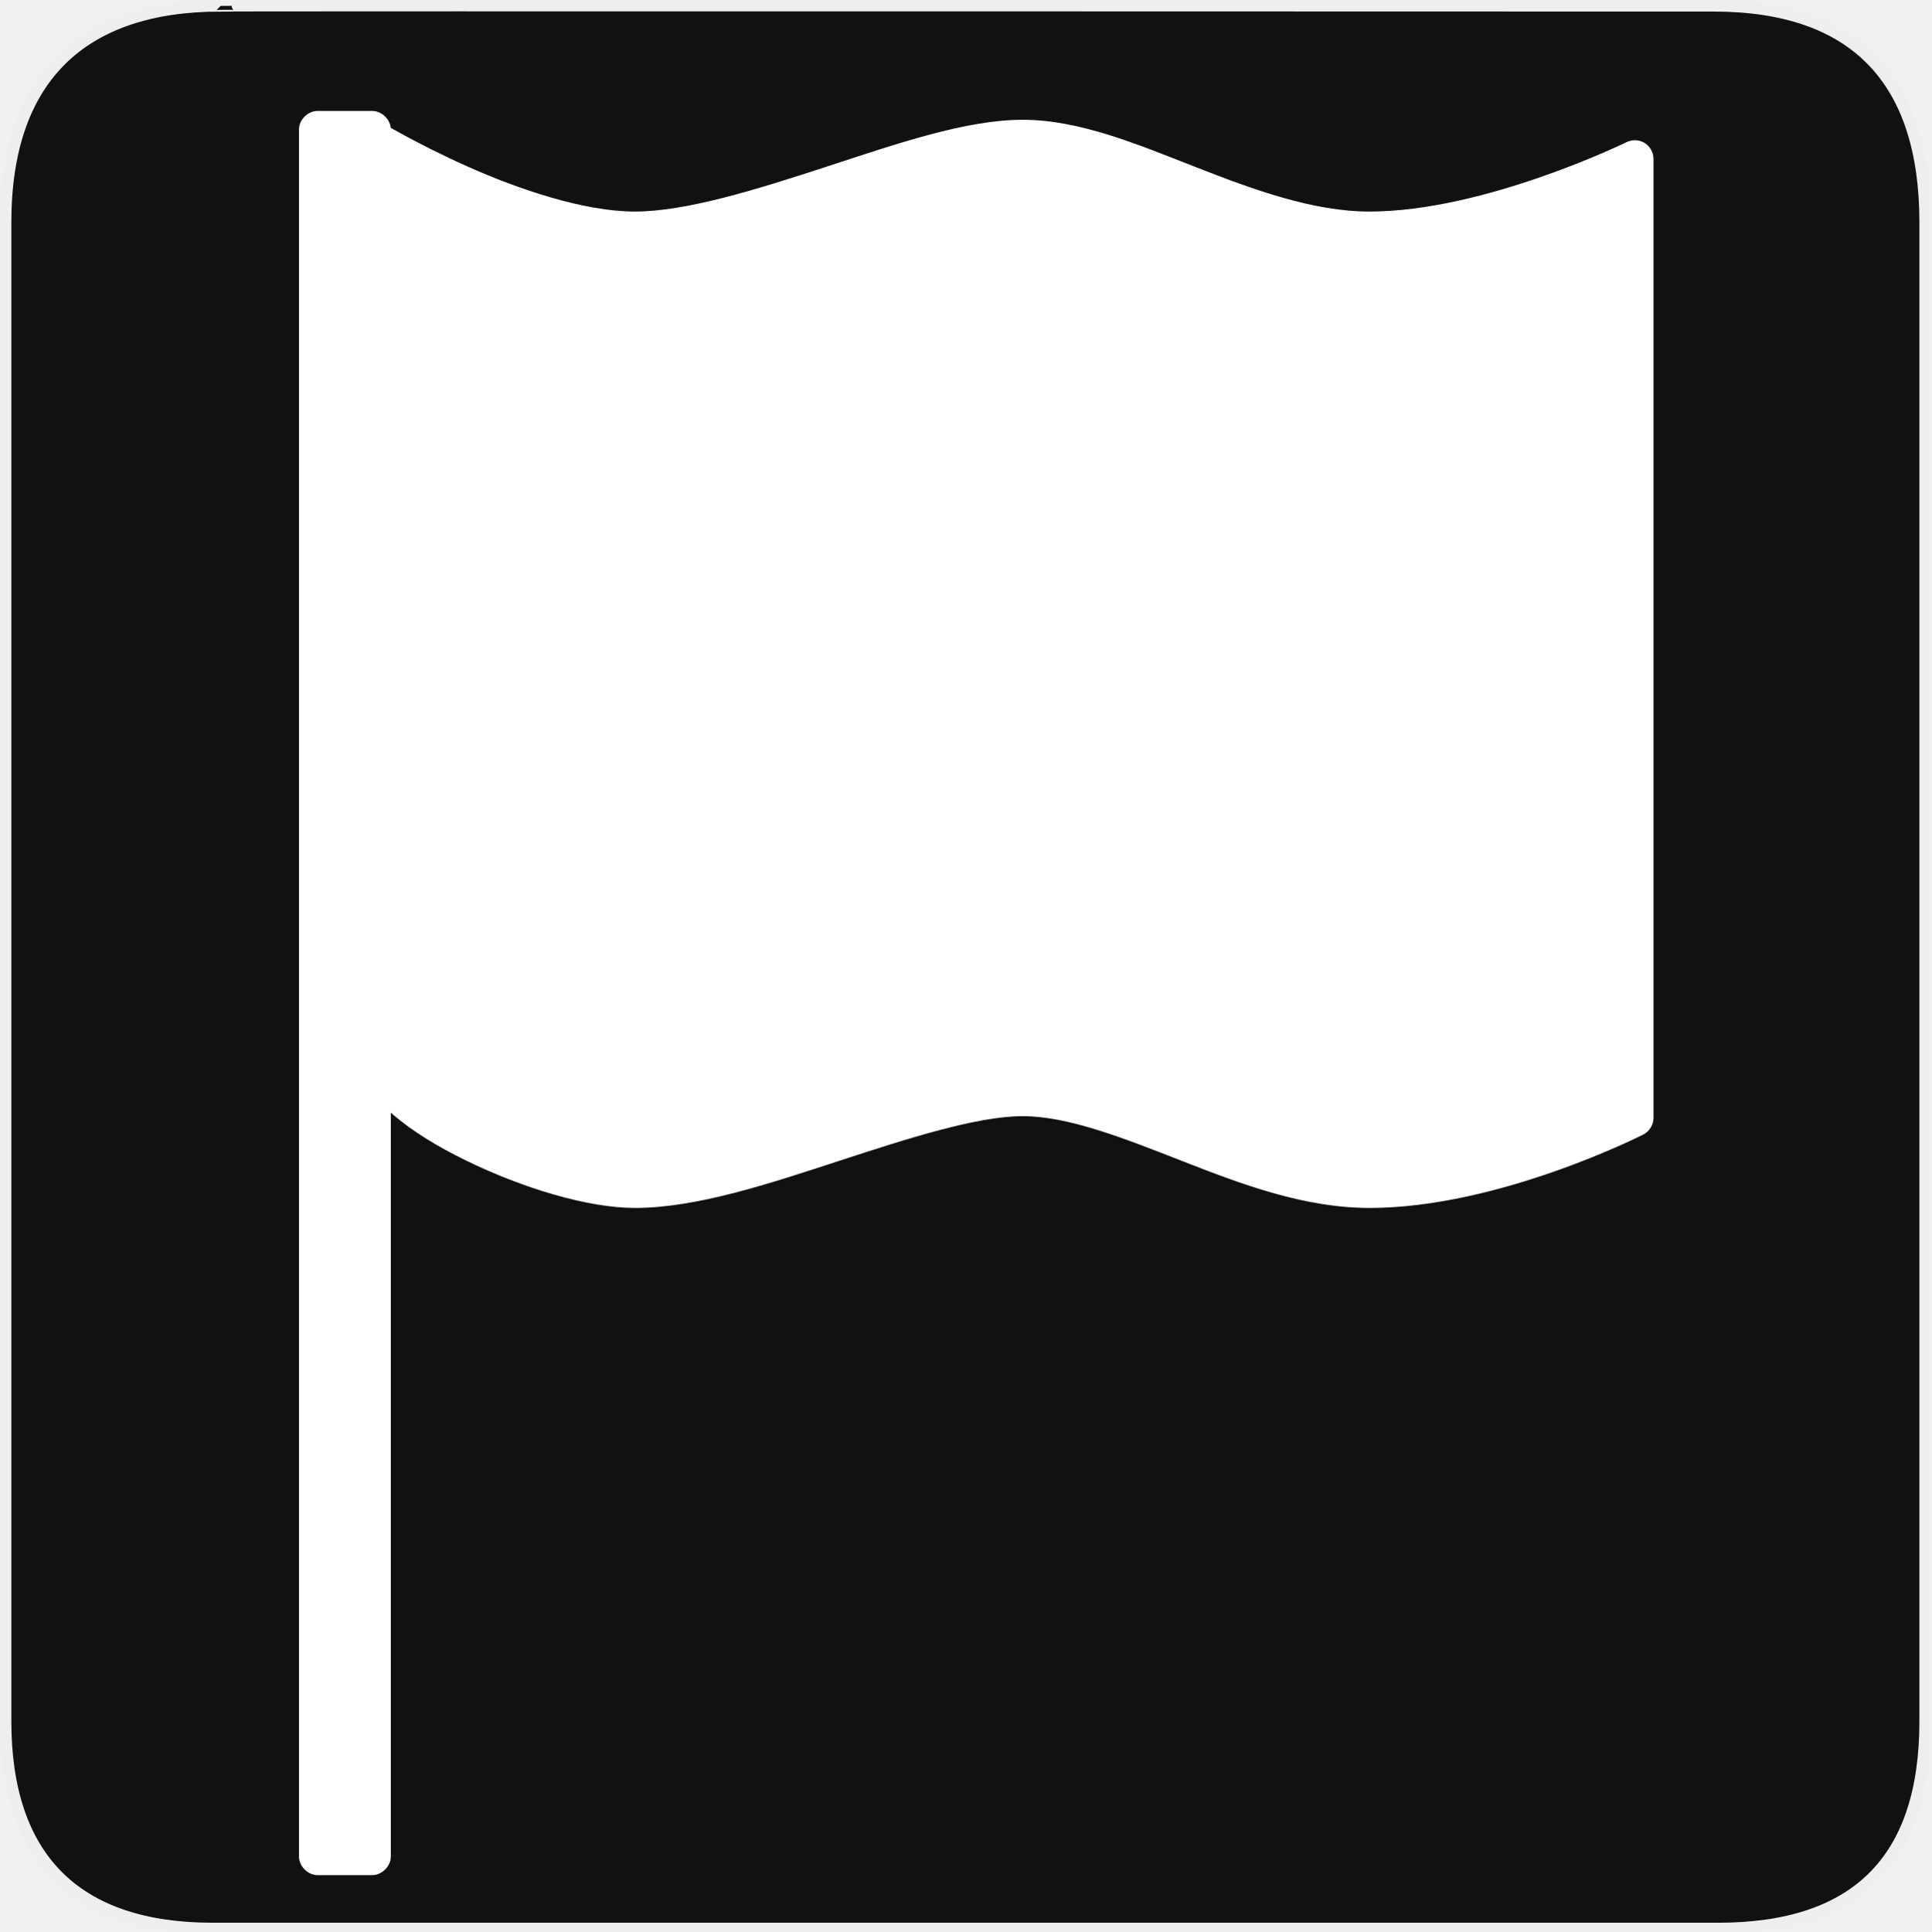
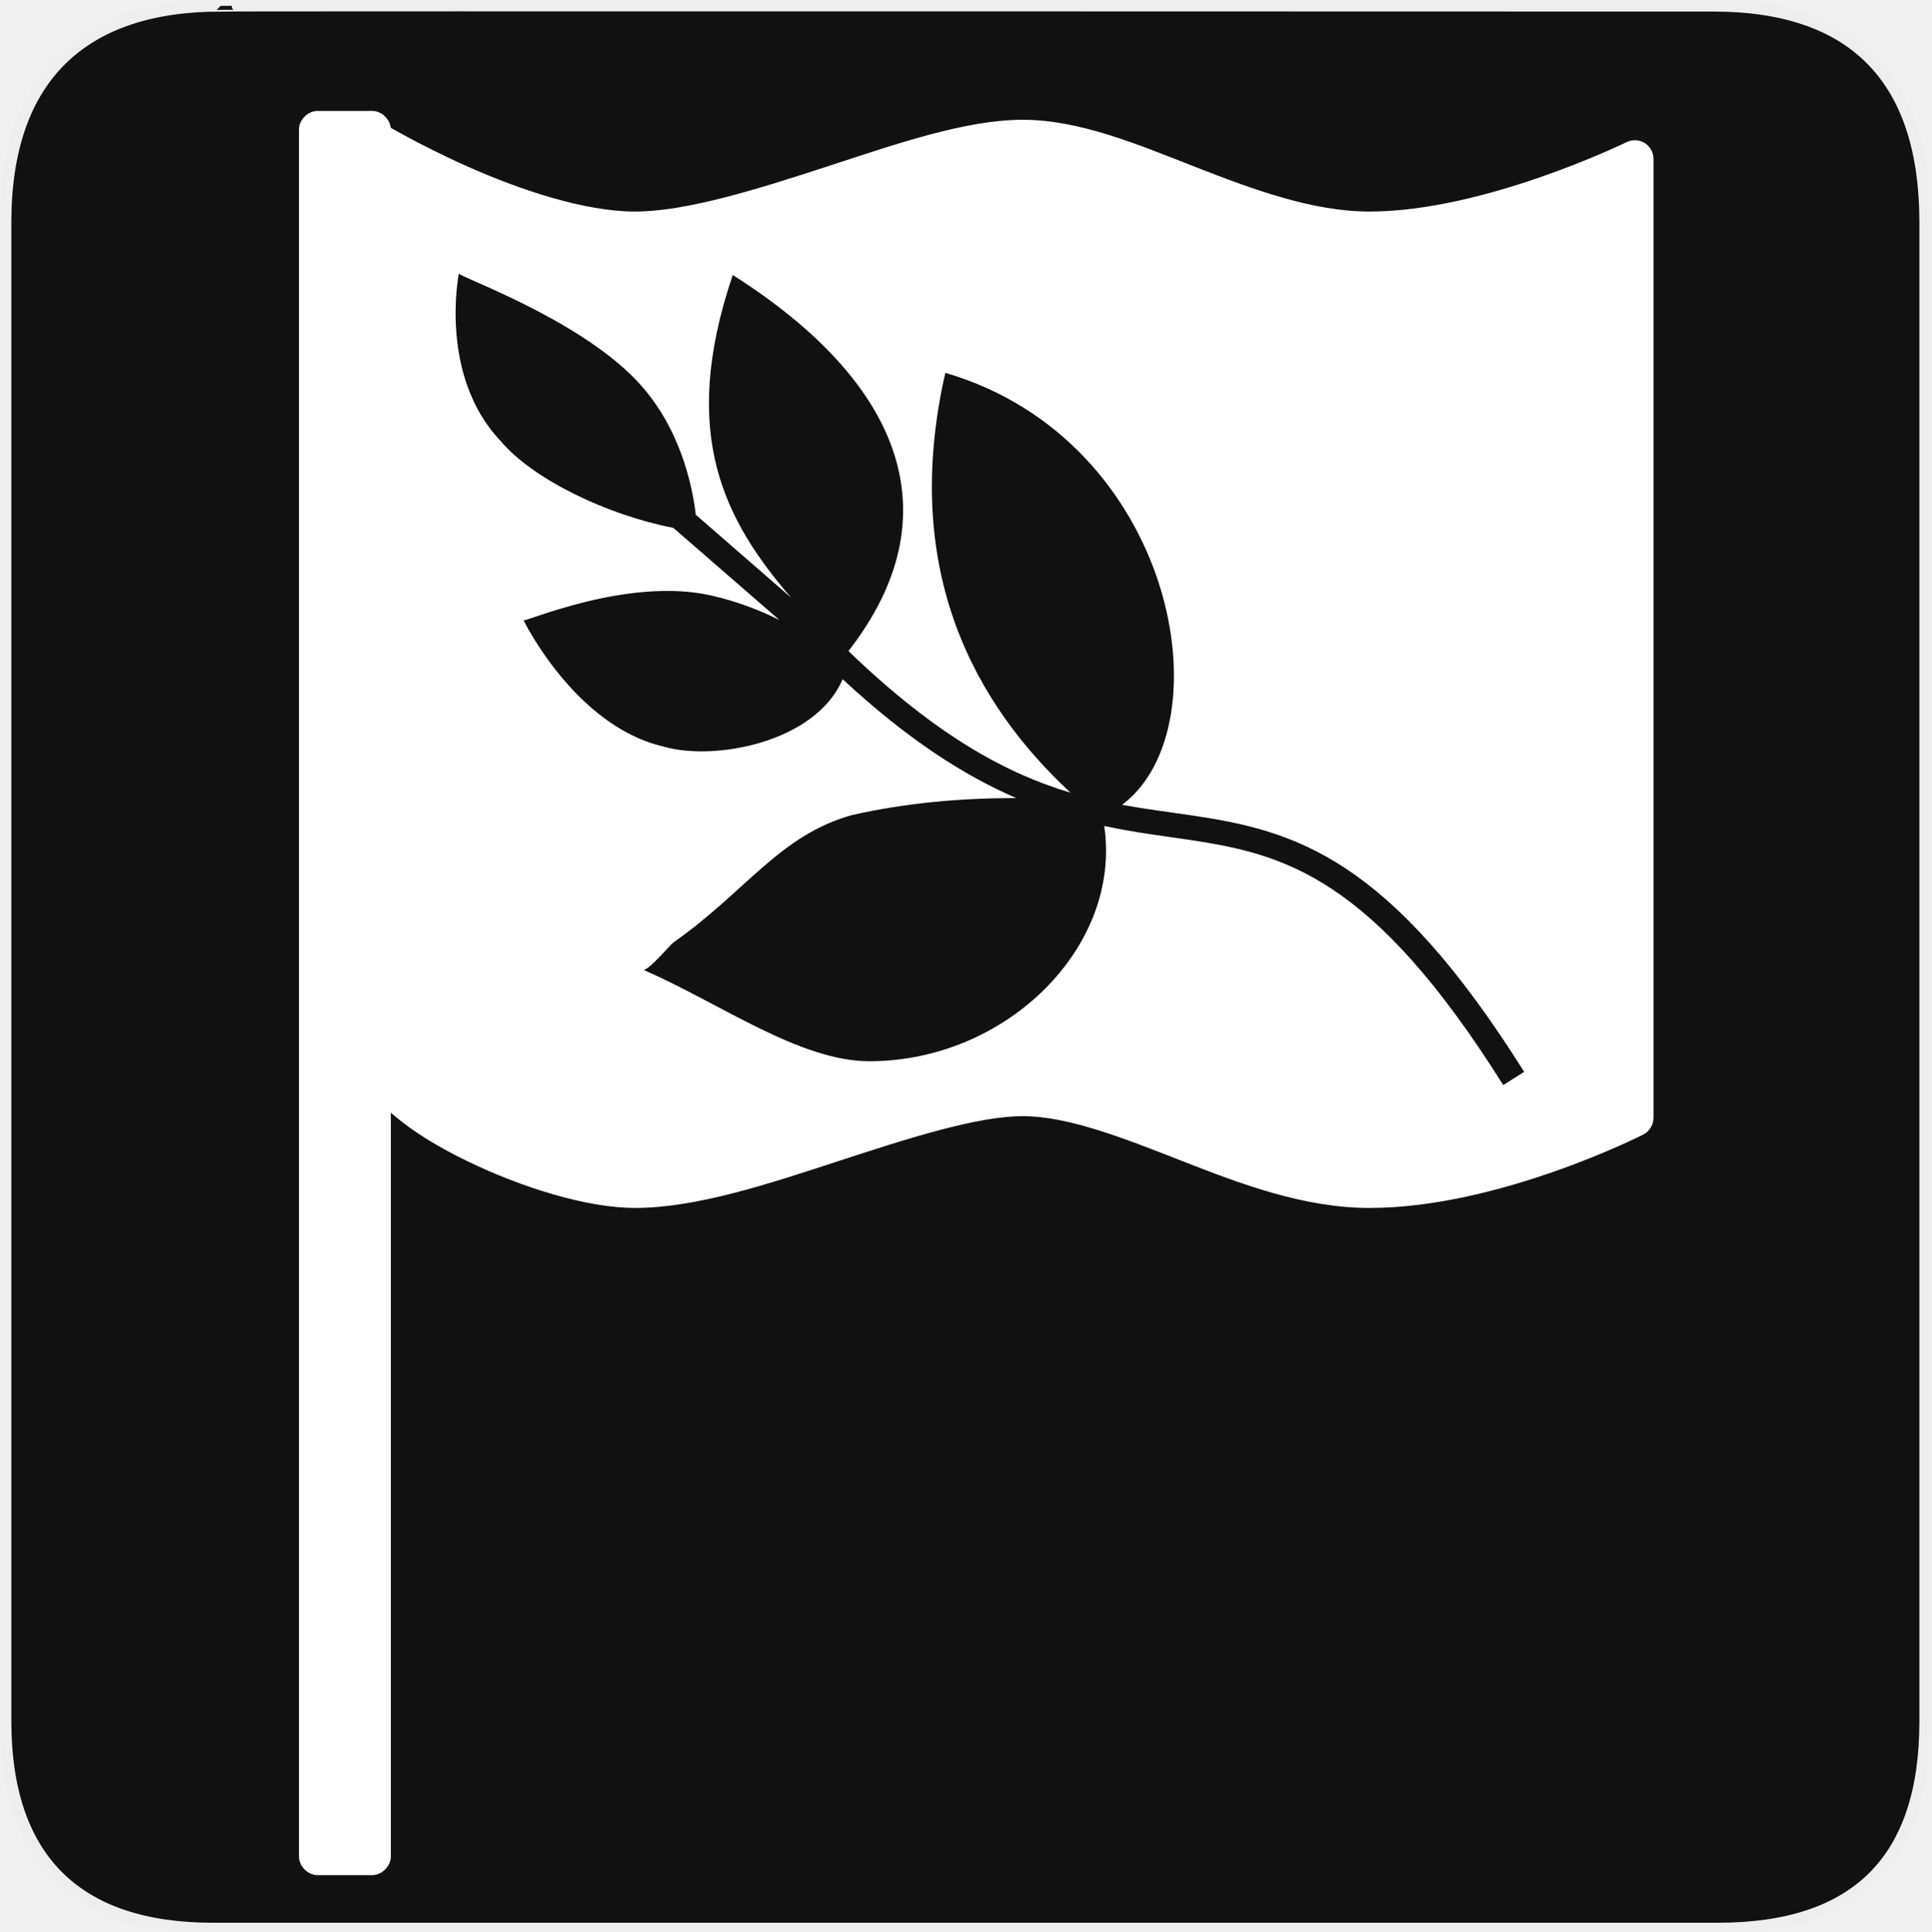
<svg xmlns="http://www.w3.org/2000/svg" version="1.0" width="580" height="580" id="svg2">
  <defs id="defs4">
    <symbol id="symbol-university" viewBox="244.5 110 489 219.9">
      <path d="M79,43l57,119c0,0,21-96,104-96s124,106,124,106l43-133l82-17L0,17L79,43z" id="path4460" />
      <path fill="none" stroke="#000000" stroke-width="20" d="M94,176l-21,39" id="path4462" />
      <path d="M300,19c0,10.5-22.6,19-50.5,19S199,29.5,199,19s22.6-19,50.5-19S300,8.5,300,19z" id="path4464" />
      <path ill="none" stroke="#000000" stroke-width="20" d="M112,216l-16-38L64,88c0,0-9-8-4-35s16-24,16-24" id="path4466" />
    </symbol>
    <symbol viewBox="244.5 110 489 219.9" id="symbol9807">
      <path id="path9809" d="M79,43l57,119c0,0,21-96,104-96s124,106,124,106l43-133l82-17L0,17L79,43z" />
      <path id="path9811" d="M94,176l-21,39" stroke-width="20" stroke="#000000" fill="none" />
      <path id="path9813" d="M300,19c0,10.5-22.6,19-50.5,19S199,29.5,199,19s22.6-19,50.5-19S300,8.5,300,19z" />
      <path id="path9815" d="M112,216l-16-38L64,88c0,0-9-8-4-35s16-24,16-24" stroke-width="20" stroke="#000000" ill="none" />
    </symbol>
    <defs id="defs48974" />
    <linearGradient id="linearGradient2936">
      <stop style="stop-color:#8acf6b;stop-opacity:1;" offset="0" id="stop2938" />
      <stop style="stop-color:#368912;stop-opacity:1;" offset="1" id="stop2940" />
    </linearGradient>
    <linearGradient id="linearGradient2952">
      <stop style="stop-color:#c0d50d;stop-opacity:1;" offset="0" id="stop2954" />
      <stop style="stop-color:#eef2cd;stop-opacity:1;" offset="1" id="stop2956" />
    </linearGradient>
    <marker id="RazorWire" refX="0" refY="0" orient="auto">
       style="overflow:visible"&gt;
      <path id="path4286" transform="scale(0.8,0.8)" style="fill:#808080;fill-opacity:1;fill-rule:evenodd;stroke:#000000;stroke-width:0.1pt" d="M 0.023,-0.74 L 0.023,0.697 L -7.759,3.01 L 10.679,3.01 L 3.491,0.697 L 3.491,-0.74 L 10.741,-2.896 L -7.727,-2.896 L 0.023,-0.74 z " />
    </marker>
    <marker orient="auto" refY="0.0" refX="0.0" id="DiamondS" style="overflow:visible">
      <path id="path4202" d="M 0,-7.071 L -7.071,0 L 0,7.071 L 7.071,0 L 0,-7.071 z " style="fill-rule:evenodd;stroke:#000000;stroke-width:1.0pt;marker-start:none" transform="scale(0.2)" />
    </marker>
    <marker orient="auto" refY="0.0" refX="0.0" id="Arrow2Sstart" style="overflow:visible">
      <path id="path4146" style="font-size:12.0;fill-rule:evenodd;stroke-width:0.625;stroke-linejoin:round" d="M 8.719,4.034 L -2.207,0.016 L 8.719,-4.002 C 6.973,-1.63 6.983,1.616 8.719,4.034 z " transform="scale(0.3) translate(-2.3,0)" />
    </marker>
    <marker orient="auto" refY="0.0" refX="0.0" id="StopS" style="overflow:visible">
      <path id="path4229" d="M 0.0,5.65 L 0.0,-5.65" style="fill:none;fill-opacity:0.75;fill-rule:evenodd;stroke:#000000;stroke-width:1.0pt" transform="scale(0.2)" />
    </marker>
    <marker style="overflow:visible" id="InfiniteLineStart" refX="0" refY="0" orient="auto">
      <g id="g4298" transform="translate(-13,0)">
        <circle id="circle4300" r="0.8" cy="0" cx="3" d="M 3.8,0 C 3.8,0.442 3.442,0.8 3,0.8 2.558,0.8 2.2,0.442 2.2,0 c 0,-0.442 0.358,-0.8 0.8,-0.8 0.442,0 0.8,0.358 0.8,0.8 z" />
        <circle id="circle4302" r="0.8" cy="0" cx="6.5" d="M 7.3,0 C 7.3,0.442 6.942,0.8 6.5,0.8 6.058,0.8 5.7,0.442 5.7,0 c 0,-0.442 0.358,-0.8 0.8,-0.8 0.442,0 0.8,0.358 0.8,0.8 z" />
        <circle id="circle4304" r="0.8" cy="0" cx="10" d="M 10.8,0 C 10.8,0.442 10.442,0.8 10,0.8 9.558,0.8 9.2,0.442 9.2,0 c 0,-0.442 0.358,-0.8 0.8,-0.8 0.442,0 0.8,0.358 0.8,0.8 z" />
      </g>
    </marker>
    <marker orient="auto" refY="0.0" refX="0.0" id="CurveIn" style="overflow:visible">
      <path id="path4238" d="M 4.625,-5.046 C 1.865,-5.046 -0.375,-2.806 -0.375,-0.046 C -0.375,2.714 1.865,4.954 4.625,4.954" style="fill-rule:evenodd;stroke:#000000;stroke-width:1.0pt;marker-start:none;marker-end:none;fill:none" transform="scale(0.6)" />
    </marker>
    <marker orient="auto" refY="0.0" refX="0.0" id="TriangleOutS" style="overflow:visible">
      <path id="path4220" d="M 5.77,0.0 L -2.88,5.0 L -2.88,-5.0 L 5.77,0.0 z " style="fill-rule:evenodd;stroke:#000000;stroke-width:1.0pt;marker-start:none" transform="scale(0.2)" />
    </marker>
    <marker orient="auto" refY="0.0" refX="0.0" id="Arrow2Send" style="overflow:visible;">
      <path id="path4149" style="font-size:12.0;fill-rule:evenodd;stroke-width:0.625;stroke-linejoin:round;" d="M 8.719,4.034 L -2.207,0.016 L 8.719,-4.002 C 6.973,-1.63 6.983,1.616 8.719,4.034 z " transform="scale(0.3) rotate(180) translate(-2.3,0)" />
    </marker>
    <marker orient="auto" refY="0.0" refX="0.0" id="SemiCircleOut" style="overflow:visible">
      <path id="path4235" d="M -2.5,-0.809 C -2.5,1.951 -4.74,4.191 -7.5,4.191 L -7.5,-5.809 C -4.74,-5.809 -2.5,-3.569 -2.5,-0.809 z " style="fill-rule:evenodd;stroke:#000000;stroke-width:1.0pt;marker-start:none;marker-end:none" transform="scale(0.6) translate(7.125493,0.763446)" />
    </marker>
    <marker orient="auto" refY="0.0" refX="0.0" id="Arrow1Send" style="overflow:visible;">
      <path id="path4131" d="M 0.0,0.0 L 5.0,-5.0 L -12.5,0.0 L 5.0,5.0 L 0.0,0.0 z " style="fill-rule:evenodd;stroke:#000000;stroke-width:1.0pt;marker-start:none;" transform="scale(0.2) rotate(180) translate(6,0)" />
    </marker>
    <marker orient="auto" refY="0.0" refX="0.0" id="Arrow1Sstart" style="overflow:visible">
      <path id="path4128" d="M 0.0,0.0 L 5.0,-5.0 L -12.5,0.0 L 5.0,5.0 L 0.0,0.0 z " style="fill-rule:evenodd;stroke:#000000;stroke-width:1.0pt;marker-start:none" transform="scale(0.2) translate(6,0)" />
    </marker>
    <marker orient="auto" refY="0.0" refX="0.0" id="Tail" style="overflow:visible">
      <g id="g4152" transform="scale(-1.2)">
        <path id="path4154" d="M -3.805,-3.959 L 0.544,0" style="fill:none;fill-rule:evenodd;stroke:#000000;stroke-width:0.8;marker-start:none;marker-end:none;stroke-linecap:round" />
        <path id="path4156" d="M -1.287,-3.959 L 3.062,0" style="fill:none;fill-rule:evenodd;stroke:#000000;stroke-width:0.8;marker-start:none;marker-end:none;stroke-linecap:round" />
        <path id="path4158" d="M 1.305,-3.959 L 5.654,0" style="fill:none;fill-rule:evenodd;stroke:#000000;stroke-width:0.8;marker-start:none;marker-end:none;stroke-linecap:round" />
        <path id="path4160" d="M -3.805,4.178 L 0.544,0.22" style="fill:none;fill-rule:evenodd;stroke:#000000;stroke-width:0.8;marker-start:none;marker-end:none;stroke-linecap:round" />
        <path id="path4162" d="M -1.287,4.178 L 3.062,0.22" style="fill:none;fill-rule:evenodd;stroke:#000000;stroke-width:0.8;marker-start:none;marker-end:none;stroke-linecap:round" />
        <path id="path4164" d="M 1.305,4.178 L 5.654,0.22" style="fill:none;fill-rule:evenodd;stroke:#000000;stroke-width:0.8;marker-start:none;marker-end:none;stroke-linecap:round" />
      </g>
    </marker>
    <marker orient="auto" refY="0.0" refX="0.0" id="Arrow1Lend" style="overflow:visible;">
      <path id="path4119" d="M 0.0,0.0 L 5.0,-5.0 L -12.5,0.0 L 5.0,5.0 L 0.0,0.0 z " style="fill-rule:evenodd;stroke:#000000;stroke-width:1.0pt;marker-start:none;" transform="scale(0.8) rotate(180) translate(12.5,0)" />
    </marker>
    <marker orient="auto" refY="0.0" refX="0.0" id="TriangleOutL" style="overflow:visible">
      <path id="path4214" d="M 5.77,0.0 L -2.88,5.0 L -2.88,-5.0 L 5.77,0.0 z " style="fill-rule:evenodd;stroke:#000000;stroke-width:1.0pt;marker-start:none" transform="scale(0.8)" />
    </marker>
    <marker orient="auto" refY="0.0" refX="0.0" id="Arrow1Mend" style="overflow:visible;">
      <path id="path4125" d="M 0.0,0.0 L 5.0,-5.0 L -12.5,0.0 L 5.0,5.0 L 0.0,0.0 z " style="fill-rule:evenodd;stroke:#000000;stroke-width:1.0pt;marker-start:none;" transform="scale(0.4) rotate(180) translate(10,0)" />
    </marker>
    <marker orient="auto" refY="0.0" refX="0.0" id="Arrow2Lend" style="overflow:visible;">
      <path id="path4137" style="font-size:12.0;fill-rule:evenodd;stroke-width:0.625;stroke-linejoin:round;" d="M 8.719,4.034 L -2.207,0.016 L 8.719,-4.002 C 6.973,-1.63 6.983,1.616 8.719,4.034 z " transform="scale(1.1) rotate(180) translate(1,0)" />
    </marker>
    <symbol id="symbol14628" viewBox="244.5 110 489 219.9">
      <path d="M79,43l57,119c0,0,21-96,104-96s124,106,124,106l43-133l82-17L0,17L79,43z" id="path14630" />
      <path fill="none" stroke="#000000" stroke-width="20" d="M94,176l-21,39" id="path14632" />
      <path d="M300,19c0,10.5-22.6,19-50.5,19S199,29.5,199,19s22.6-19,50.5-19S300,8.5,300,19z" id="path14634" />
      <path ill="none" stroke="#000000" stroke-width="20" d="M112,216l-16-38L64,88c0,0-9-8-4-35s16-24,16-24" id="path14636" />
    </symbol>
  </defs>
  <g id="g1327">
    <path d="M 66.275,1.768 C 24.94,1.768 1.704,23.139 1.704,66.804 L 1.704,516.927 C 1.704,557.771 22.599,579.156 63.896,579.156 L 515.92,579.156 C 557.227,579.156 578.149,558.841 578.149,516.927 L 578.149,66.804 C 578.149,24.203 557.227,1.768 514.628,1.768 C 514.624,1.768 66.133,1.625 66.275,1.768 z " style="fill:#111;stroke:#eee;stroke-width:3.408" id="path1329" />
  </g>
-   <path style="font-size:medium;font-style:normal;font-variant:normal;font-weight:normal;font-stretch:normal;text-indent:0;text-align:start;text-decoration:none;line-height:normal;letter-spacing:normal;word-spacing:normal;text-transform:none;direction:ltr;block-progression:tb;writing-mode:lr-tb;text-anchor:start;opacity:1;color:#000000;fill:#ffffff;fill-opacity:1;fill-rule:nonzero;stroke:none;stroke-width:11.195;marker:none;visibility:visible;display:inline;overflow:visible;enable-background:accumulate;font-family:Bitstream Vera Sans;-inkscape-font-specification:Bitstream Vera Sans" d="m 111.25,35.562 c -3.031,-0.133 -5.878,2.622 -5.844,5.656 l 1.938,275.562 c 0.051,7.168 4.729,12.806 10.625,17.906 5.896,5.1 13.582,9.763 22.031,13.875 16.899,8.225 36.447,14.219 50.688,14.219 18.381,0 40.006,-7.161 61.094,-14.062 21.088,-6.901 41.7,-13.5 55.344,-13.5 13.643,0 30.078,6.491 47.75,13.406 17.672,6.915 36.651,14.156 56.438,14.156 38.951,0 82.188,-22.031 82.188,-22.031 1.845,-0.923 3.091,-2.937 3.094,-5 l 0,-288.062 c -0.004,-1.895 -1.044,-3.756 -2.656,-4.752 -1.612,-0.996 -3.742,-1.093 -5.438,-0.248 0,0 -42.59,20.844 -77.188,20.844 -16.988,0 -34.774,-6.531 -52.344,-13.406 -17.57,-6.875 -34.842,-14.156 -51.844,-14.156 -17.002,0 -37.763,7.174 -58.812,14.062 -21.049,6.889 -42.297,13.5 -57.625,13.5 -15.307,0 -34.853,-6.66 -50.219,-13.5 C 125.103,43.192 113.906,36.375 113.906,36.375 113.107,35.888 112.185,35.606 111.25,35.562 z" id="path15140" />
+   <path style="font-size:medium;font-style:normal;font-variant:normal;font-weight:normal;font-stretch:normal;text-indent:0;text-align:start;text-decoration:none;line-height:normal;letter-spacing:normal;word-spacing:normal;text-transform:none;direction:ltr;block-progression:tb;writing-mode:lr-tb;text-anchor:start;color:#000000;fill:#ffffff;fill-opacity:1;fill-rule:nonzero;stroke:none;stroke-width:11.195;marker:none;visibility:visible;display:inline;overflow:visible;enable-background:accumulate;font-family:Bitstream Vera Sans;-inkscape-font-specification:Bitstream Vera Sans" d="m 110.688,35.562 c -2.81,0.204 -5.314,2.812 -5.281,5.656 l 1.938,275.562 c 0.051,7.168 4.729,12.806 10.625,17.906 5.896,5.1 13.582,9.763 22.031,13.875 16.899,8.225 36.447,14.219 50.688,14.219 18.381,0 40.006,-7.161 61.094,-14.062 21.088,-6.901 41.7,-13.5 55.344,-13.5 13.643,0 30.078,6.491 47.75,13.406 17.672,6.915 36.651,14.156 56.438,14.156 38.951,0 82.188,-22.031 82.188,-22.031 1.845,-0.923 3.091,-2.937 3.094,-5 l 0,-288.062 c -0.004,-1.895 -1.044,-3.754 -2.656,-4.75 -1.612,-0.996 -3.741,-1.095 -5.438,-0.25 0,0 -42.59,20.844 -77.188,20.844 -16.988,0 -34.774,-6.531 -52.344,-13.406 -17.57,-6.875 -34.842,-14.156 -51.844,-14.156 -17.002,0 -37.763,7.174 -58.812,14.062 -21.049,6.889 -42.297,13.5 -57.625,13.5 -15.307,0 -34.853,-6.66 -50.219,-13.5 -15.366,-6.84 -26.562,-13.656 -26.562,-13.656 -0.799,-0.487 -1.722,-0.769 -2.656,-0.812 -0.189,-0.008 -0.375,-0.014 -0.562,0 z m 27.125,46.562 c -0.842,0.681 35.21,13.177 53.25,32.031 13.24,13.837 16.892,31.828 17.906,40.438 l 28.594,24.875 c -19.74,-23.005 -33.807,-48.777 -17.5,-96.875 50.963,32.315 66.38,72.295 34.75,112.938 26.859,25.886 48.013,36.956 66.688,42.531 -28,-26.015 -51.292,-65.904 -37.594,-126.094 69.079,20.229 84.533,106.062 53.094,129.75 7.188,1.317 14.135,2.163 21.031,3.188 15.098,2.243 30.131,5.309 46.281,16.031 16.15,10.722 33.273,28.874 53.438,60.969 l -6.281,3.969 c -19.83,-31.562 -36.302,-48.826 -51.25,-58.75 -14.948,-9.924 -28.468,-12.732 -43.312,-14.938 -7.999,-1.188 -16.346,-2.214 -25.281,-4.125 5.358,36.124 -29.161,70.571 -70.406,70.656 -20.976,0.043 -44.707,-17.255 -67.875,-27.406 2.052,-0.499 7.316,-6.913 8.875,-8.25 21.852,-15.339 31.909,-32.249 53.688,-38.281 16.156,-3.654 32.748,-5.121 49.312,-5.094 -15.316,-6.618 -32.439,-17.37 -52.156,-35.719 -8.065,19.055 -38.75,24.775 -54,20.188 C 172.611,217.931 157.219,186.25 157.219,186.25 c -0.332,1.032 31.236,-13.237 56.656,-7.344 7.75,1.797 14.533,4.465 20.219,7.312 l -31.875,-27.688 C 182.488,154.702 160.051,143.987 150.344,132.438 131.622,112.741 137.812,82.125 137.812,82.125 z" id="path15140" />
  <path style="font-size:medium;font-style:normal;font-variant:normal;font-weight:normal;font-stretch:normal;text-indent:0;text-align:start;text-decoration:none;line-height:normal;letter-spacing:normal;word-spacing:normal;text-transform:none;direction:ltr;block-progression:tb;writing-mode:lr-tb;text-anchor:start;color:#000000;fill:#ffffff;fill-opacity:1;fill-rule:evenodd;stroke:none;stroke-width:11.195;marker:none;visibility:visible;display:inline;overflow:visible;enable-background:accumulate;font-family:Bitstream Vera Sans;-inkscape-font-specification:Bitstream Vera Sans" d="m 95.375,33.312 c -2.928,0.002 -5.591,2.666 -5.594,5.594 l 0,518.656 c 0.002,2.928 2.666,5.591 5.594,5.594 l 16.406,0 c 2.928,-0.002 5.591,-2.666 5.594,-5.594 l 0,-518.656 c -0.002,-2.928 -2.666,-5.591 -5.594,-5.594 l -16.406,0 z" id="path15180" />
-   <path style="font-size:medium;font-style:normal;font-variant:normal;font-weight:normal;font-stretch:normal;text-indent:0;text-align:start;text-decoration:none;line-height:normal;letter-spacing:normal;word-spacing:normal;text-transform:none;direction:ltr;block-progression:tb;writing-mode:lr-tb;text-anchor:start;color:#000000;fill:#ffffff;fill-opacity:1;stroke:#ffffff;stroke-width:2.502;stroke-linecap:round;stroke-linejoin:round;stroke-miterlimit:4;stroke-opacity:1;stroke-dasharray:none;marker:none;visibility:visible;display:inline;overflow:visible;enable-background:accumulate;font-family:Bitstream Vera Sans;-inkscape-font-specification:Bitstream Vera Sans" d="m 137.826,86.126 c 0,0 -6.19,30.616 12.531,50.313 9.707,11.55 32.145,22.265 51.875,26.094 l 31.875,27.688 c -5.686,-2.848 -12.469,-5.516 -20.219,-7.312 -25.42,-5.894 -56.988,8.375 -56.656,7.344 0,0 15.392,31.681 41.844,37.906 15.25,4.587 45.935,-1.133 54,-20.188 19.718,18.349 36.84,29.101 52.156,35.719 -16.565,-0.028 -33.156,1.44 -49.312,5.094 -21.778,6.032 -31.836,22.942 -53.688,38.281 -1.559,1.337 -6.823,7.751 -8.875,8.25 23.168,10.151 46.899,27.45 67.875,27.406 41.245,-0.086 75.764,-34.533 70.406,-70.656 8.935,1.911 17.282,2.937 25.281,4.125 14.844,2.205 28.364,5.014 43.312,14.938 14.948,9.924 31.42,27.188 51.25,58.75 l 6.281,-3.969 c -20.164,-32.094 -37.288,-50.247 -53.438,-60.969 -16.15,-10.722 -31.183,-13.788 -46.281,-16.031 -6.896,-1.024 -13.843,-1.87 -21.031,-3.188 31.439,-23.688 15.985,-109.521 -53.094,-129.75 -13.699,60.189 9.594,100.079 37.594,126.094 -18.674,-5.575 -39.829,-16.645 -66.688,-42.531 31.63,-40.643 16.213,-80.623 -34.75,-112.938 -16.308,48.098 -2.24,73.87 17.5,96.875 l -28.594,-24.875 c -1.015,-8.609 -4.667,-26.6 -17.906,-40.438 -18.04,-18.854 -54.092,-31.35 -53.25,-32.031 z" id="path5095" />
</svg>
